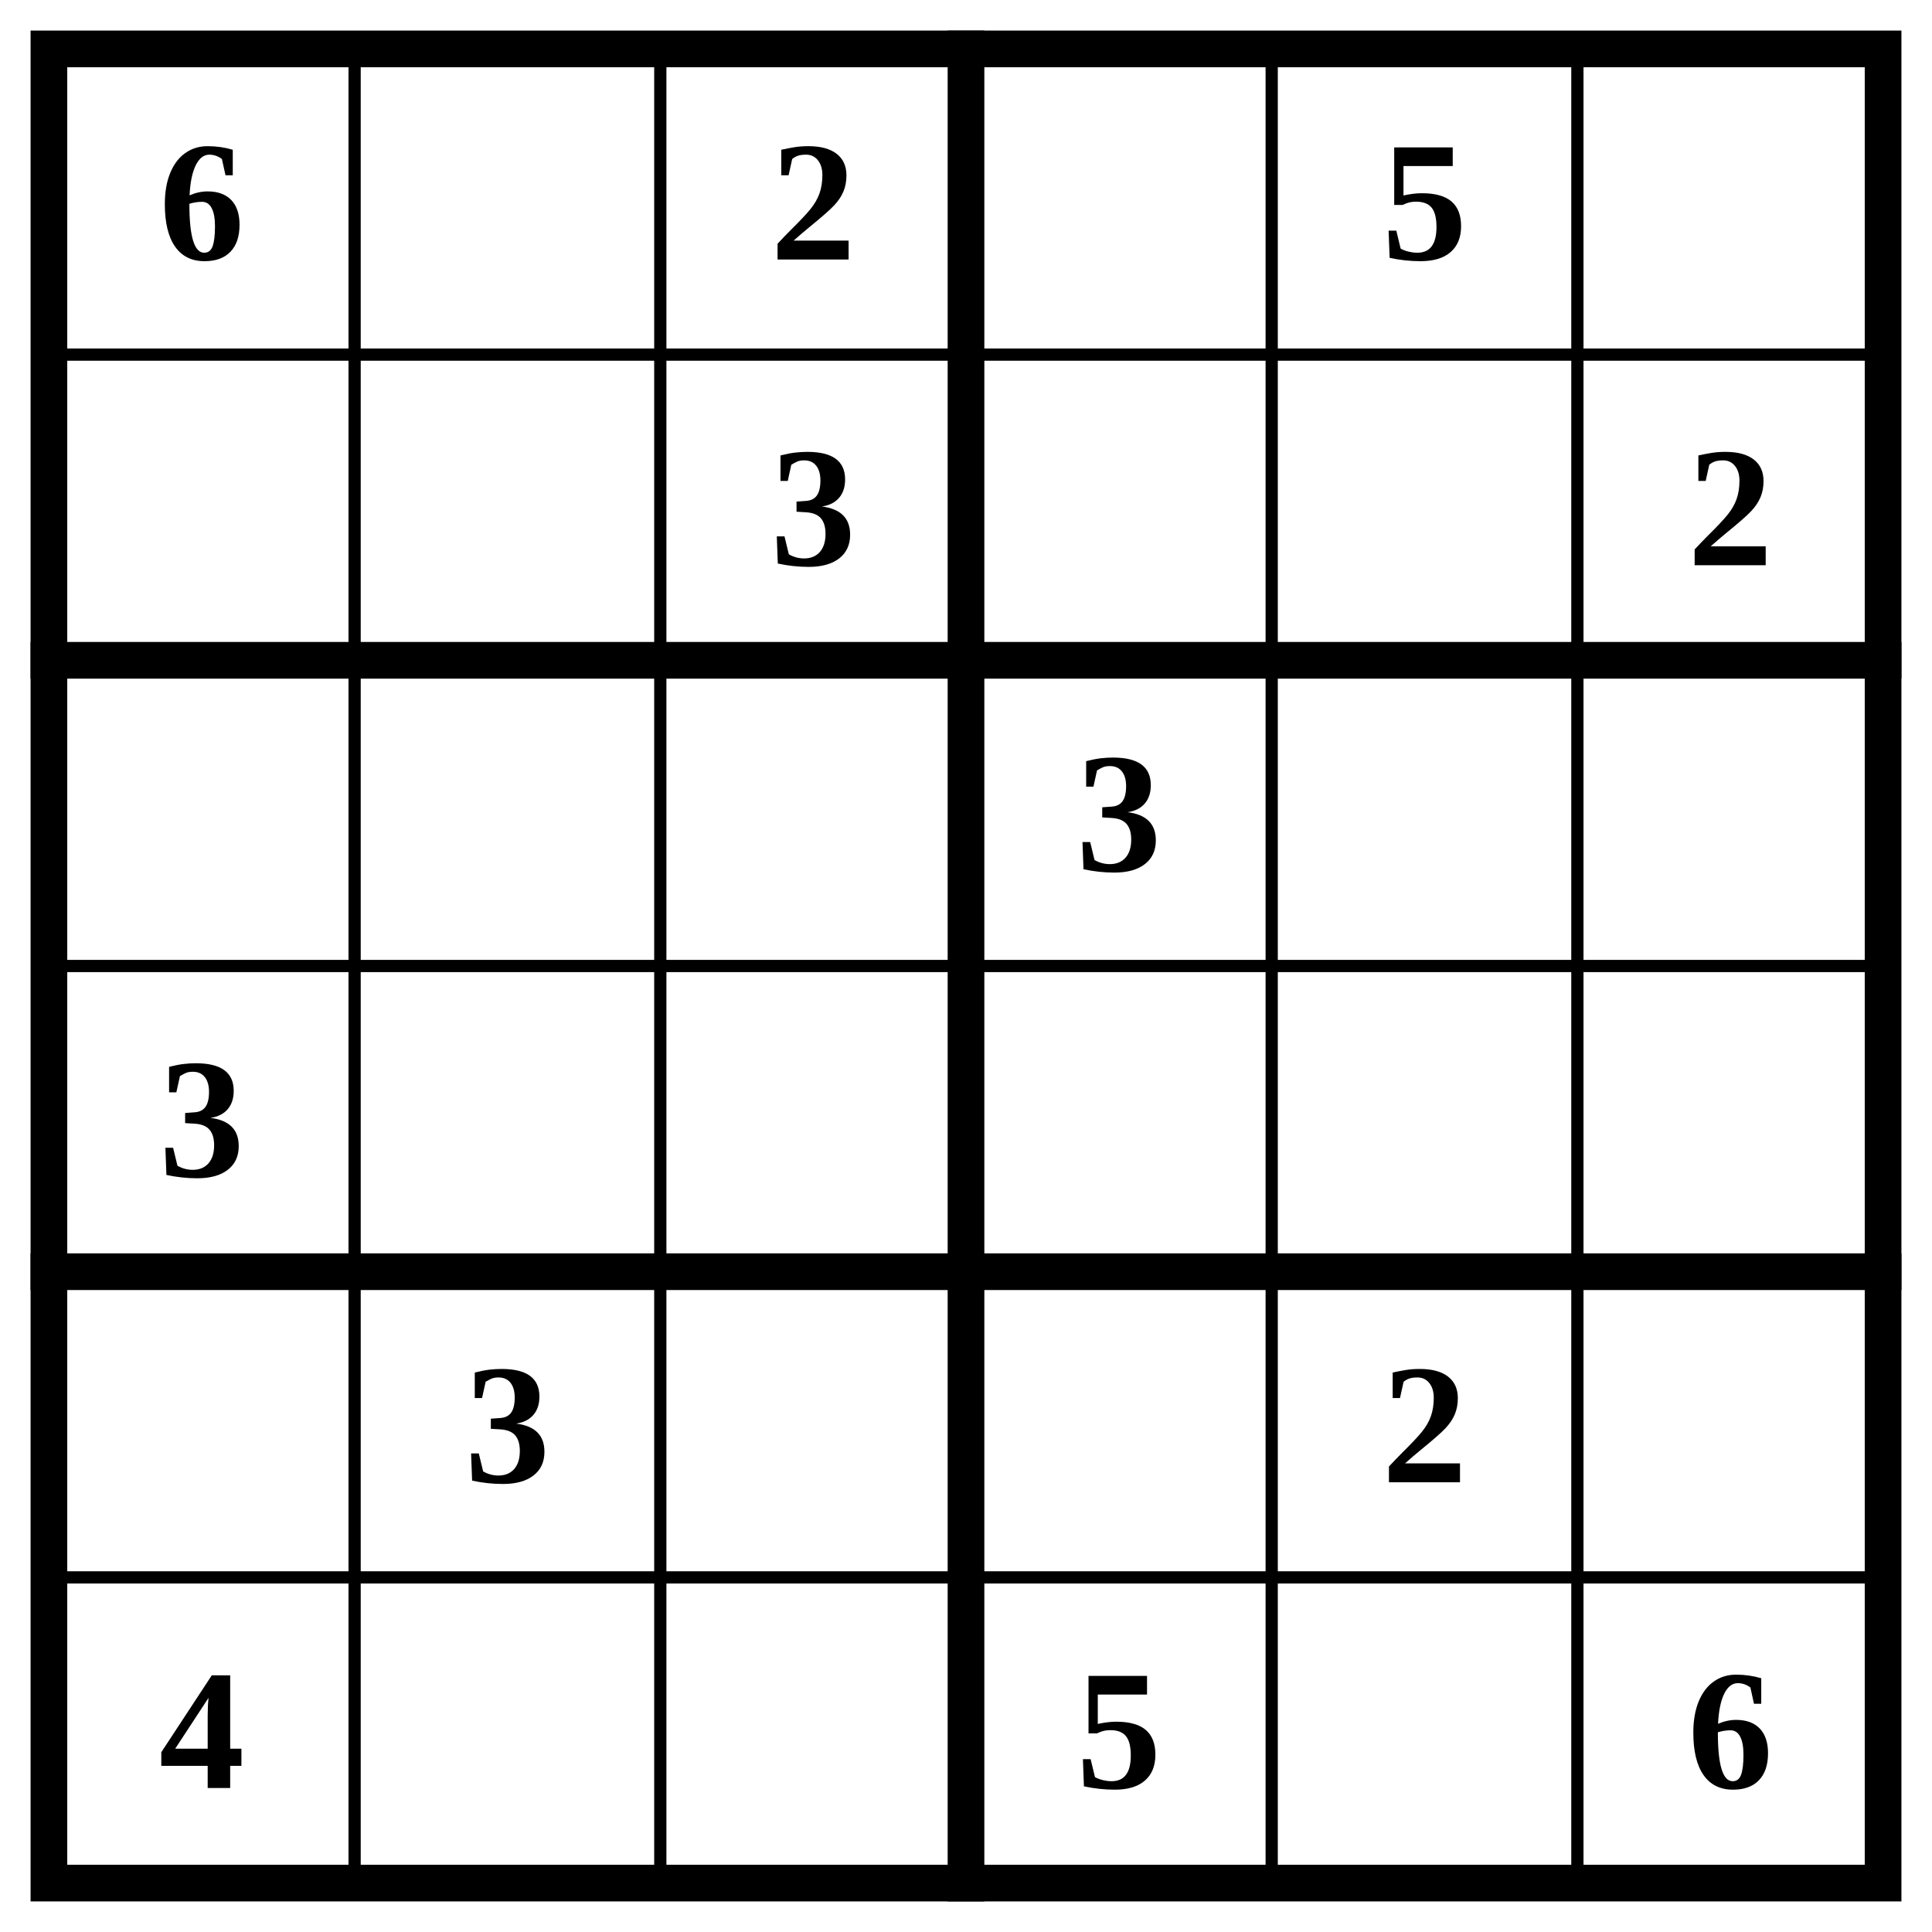
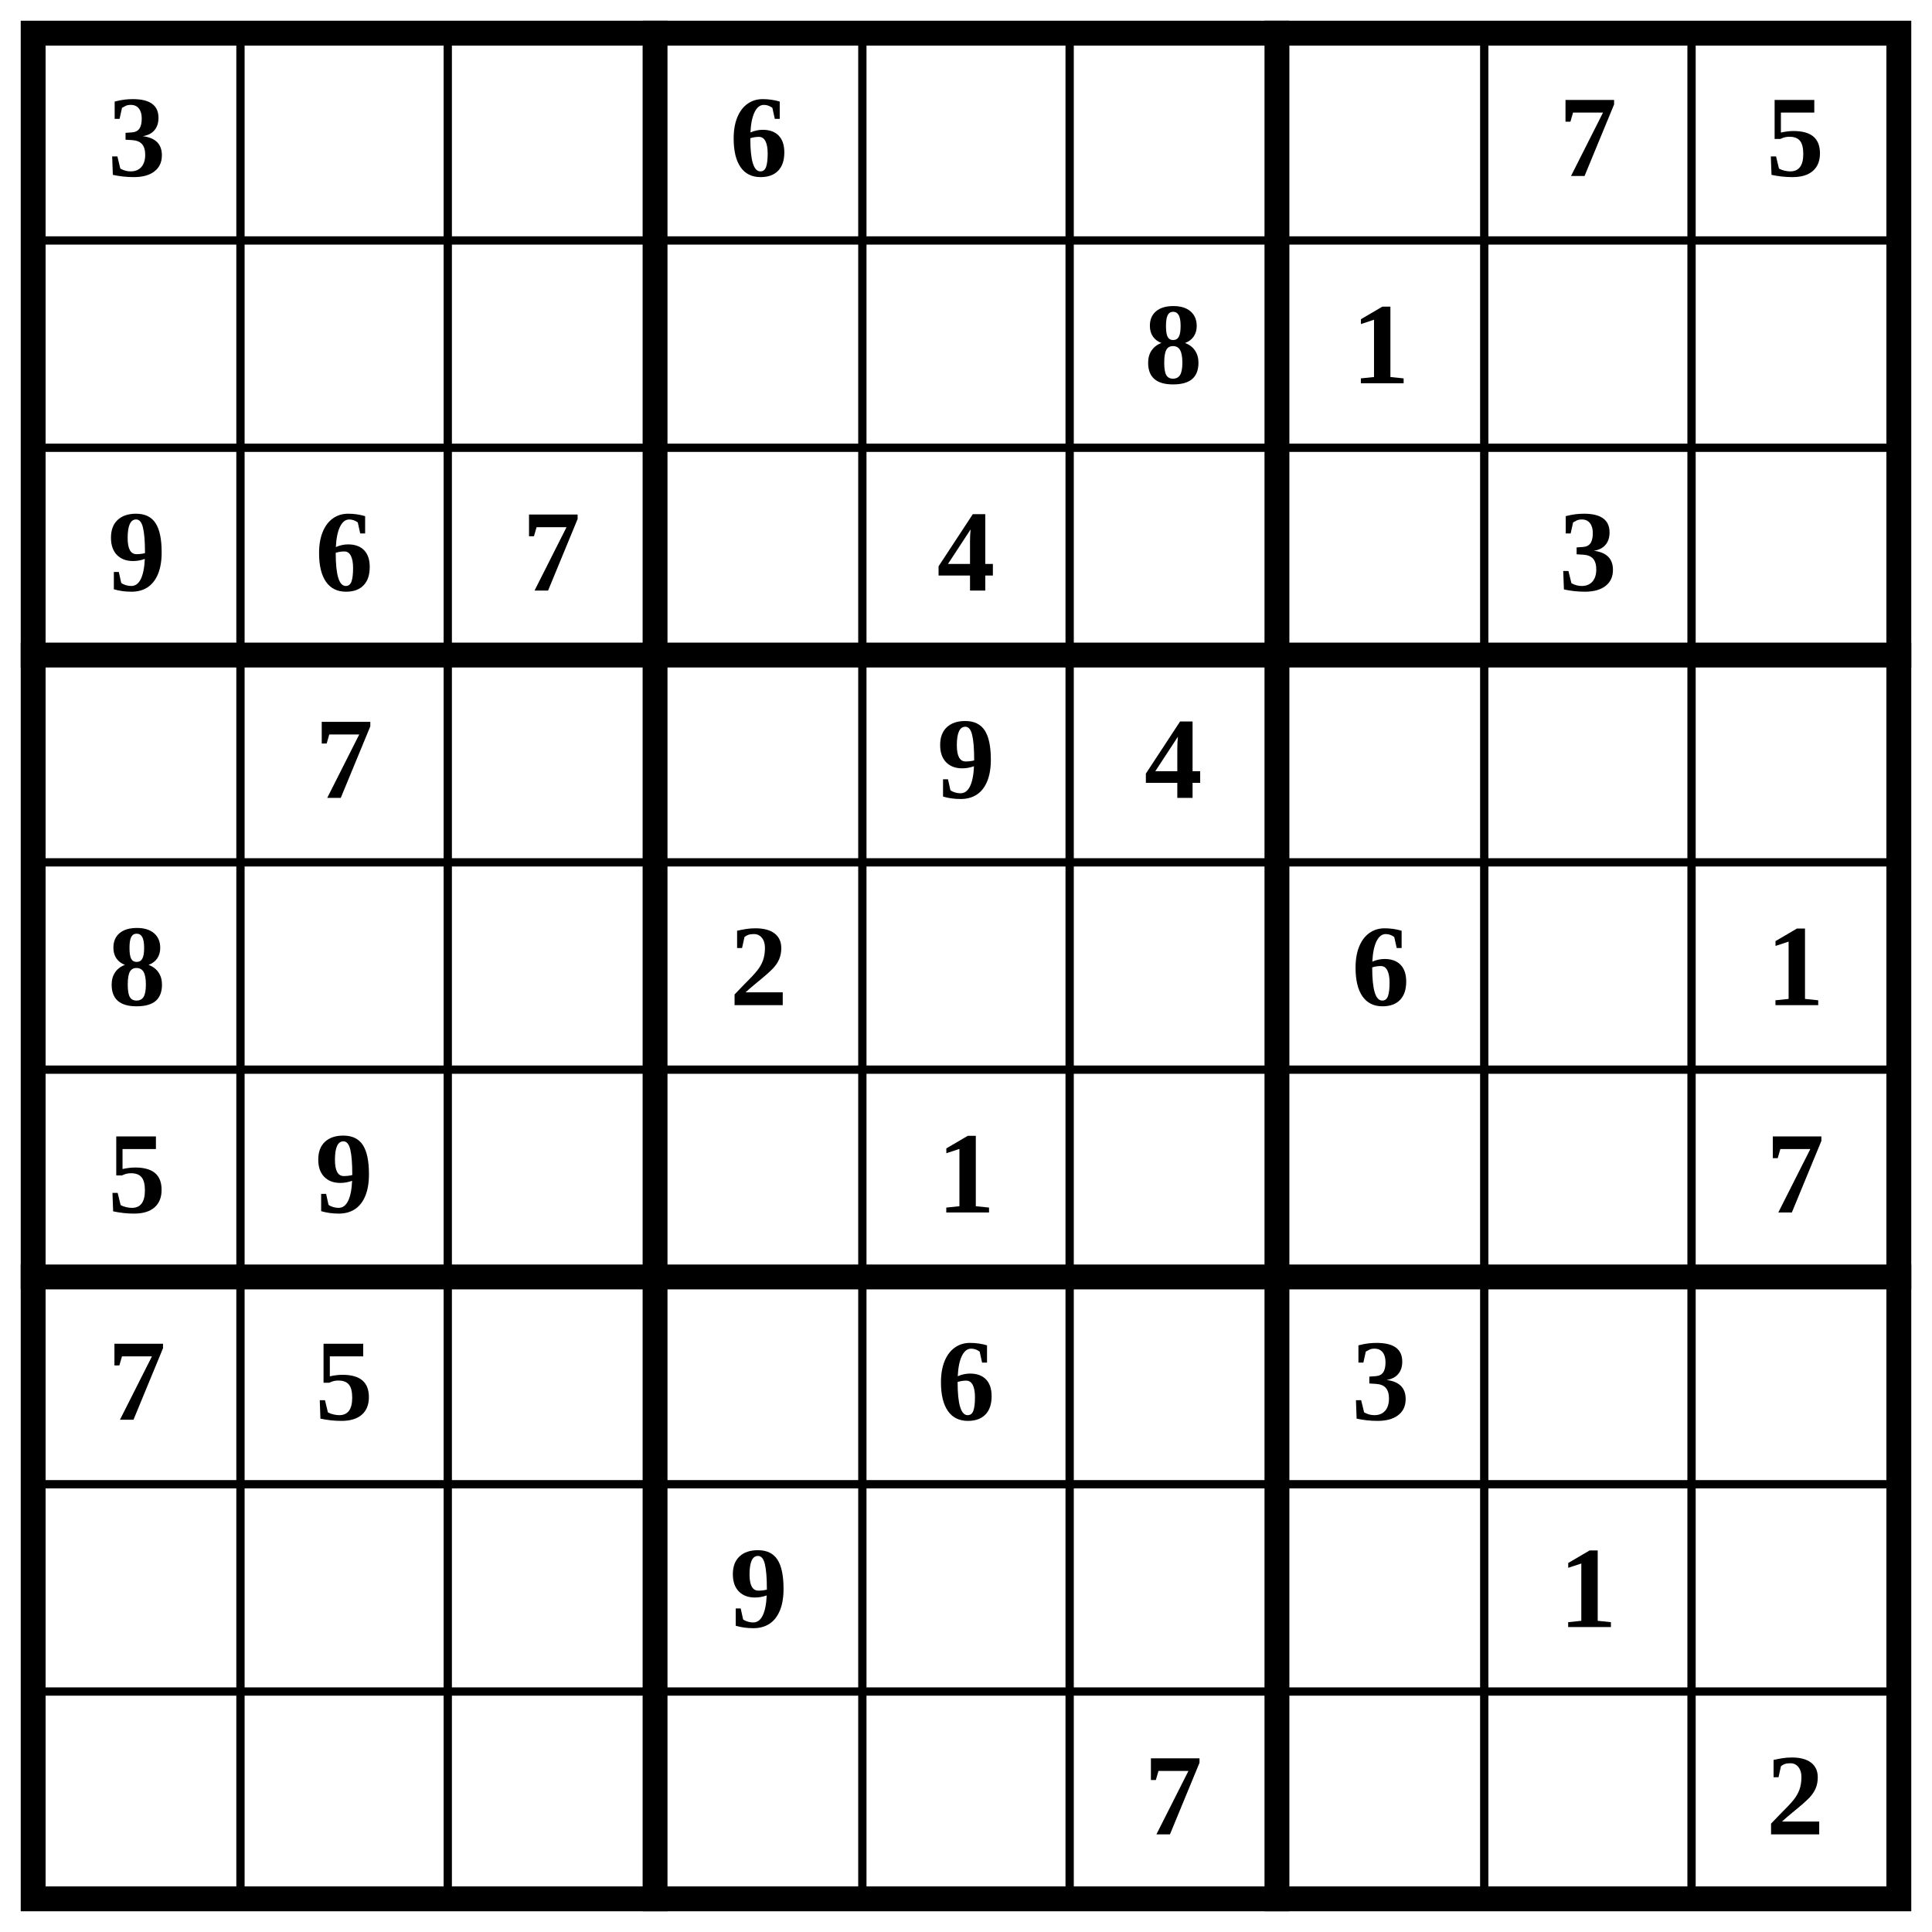
- <svg xmlns="http://www.w3.org/2000/svg" class="p" viewBox="0 0 632 632" preserveAspectRatio="xMidYMid meet" shape-rendering="geometricPrecision">
-   <path d="M16 116H616M16 316H616M16 516H616M116 16V616M216 16V616M416 16V616M516 16V616" fill="none" stroke="#000" stroke-width="4" stroke-linecap="square" />
-   <path d="M16 216H616M16 416H616M316 16V616" fill="none" stroke="#000" stroke-width="12" stroke-linecap="square" />
-   <rect x="16" y="16" width="600" height="600" fill="none" stroke="#000" stroke-width="12" />
+ <svg xmlns="http://www.w3.org/2000/svg" class="p" viewBox="0 0 932 932" preserveAspectRatio="xMidYMid meet" shape-rendering="geometricPrecision">
+   <path d="M16 116H916M16 216H916M16 416H916M16 516H916M16 716H916M16 816H916M116 16V916M216 16V916M416 16V916M516 16V916M716 16V916M816 16V916" fill="none" stroke="#000" stroke-width="4" stroke-linecap="square" />
+   <path d="M16 316H916M16 616H916M316 16V916M616 16V916" fill="none" stroke="#000" stroke-width="12" stroke-linecap="square" />
+   <rect x="16" y="16" width="900" height="900" fill="none" stroke="#000" stroke-width="12" />
  <g fill="#000" font-size="56" font-weight="700" text-anchor="middle" dominant-baseline="central">
-     <text x="66" y="66">6</text>
-     <text x="266" y="66">2</text>
-     <text x="466" y="66">5</text>
-     <text x="266" y="166">3</text>
-     <text x="566" y="166">2</text>
-     <text x="366" y="266">3</text>
-     <text x="66" y="366">3</text>
-     <text x="166" y="466">3</text>
-     <text x="466" y="466">2</text>
-     <text x="66" y="566">4</text>
-     <text x="366" y="566">5</text>
-     <text x="566" y="566">6</text>
+     <text x="66" y="66">3</text>
+     <text x="366" y="66">6</text>
+     <text x="766" y="66">7</text>
+     <text x="866" y="66">5</text>
+     <text x="566" y="166">8</text>
+     <text x="666" y="166">1</text>
+     <text x="66" y="266">9</text>
+     <text x="166" y="266">6</text>
+     <text x="266" y="266">7</text>
+     <text x="466" y="266">4</text>
+     <text x="766" y="266">3</text>
+     <text x="166" y="366">7</text>
+     <text x="466" y="366">9</text>
+     <text x="566" y="366">4</text>
+     <text x="66" y="466">8</text>
+     <text x="366" y="466">2</text>
+     <text x="666" y="466">6</text>
+     <text x="866" y="466">1</text>
+     <text x="66" y="566">5</text>
+     <text x="166" y="566">9</text>
+     <text x="466" y="566">1</text>
+     <text x="866" y="566">7</text>
+     <text x="66" y="666">7</text>
+     <text x="166" y="666">5</text>
+     <text x="466" y="666">6</text>
+     <text x="666" y="666">3</text>
+     <text x="366" y="766">9</text>
+     <text x="766" y="766">1</text>
+     <text x="566" y="866">7</text>
+     <text x="866" y="866">2</text>
  </g>
</svg>
